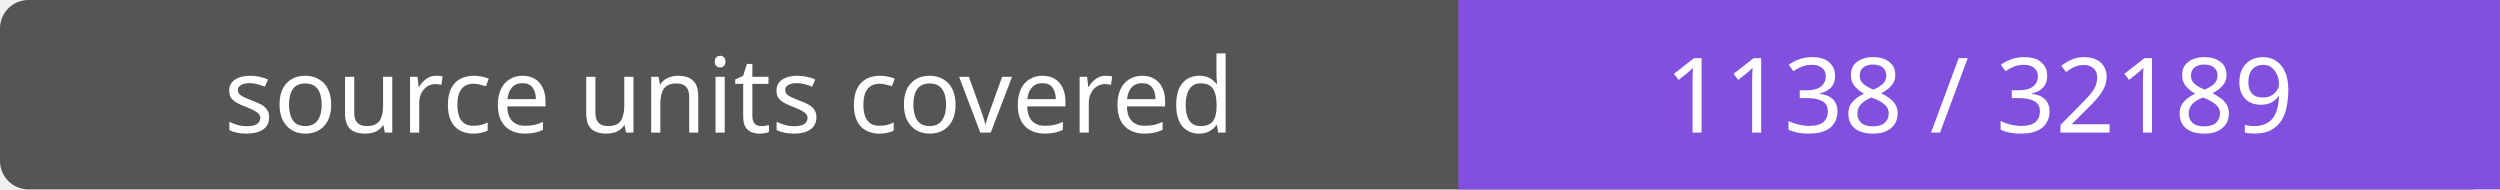
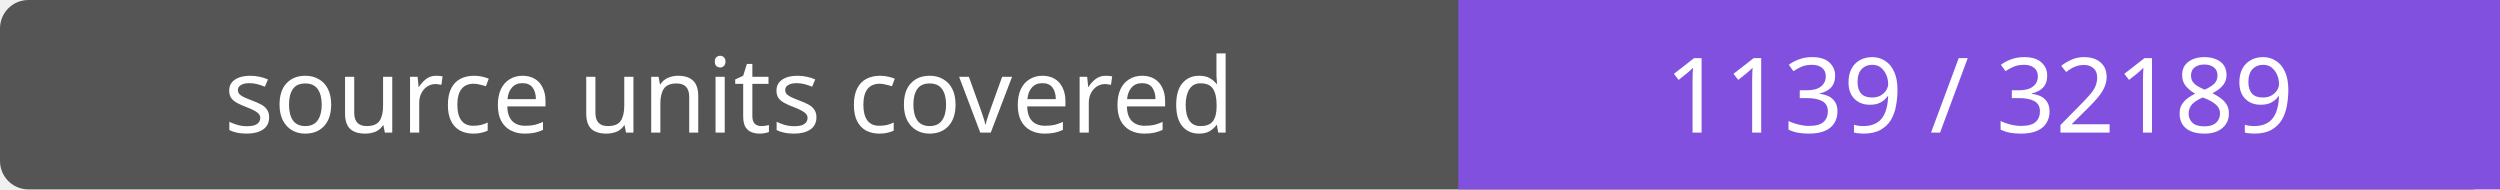
- <svg xmlns="http://www.w3.org/2000/svg" width="264" height="20" role="img" aria-label="source units covered: 1138 / 32189">
+ <svg xmlns="http://www.w3.org/2000/svg" width="264" height="20" role="img" aria-label="source units covered: 1139 / 32189">
  <rect width="264" height="20" rx="3" fill="#555" />
  <path fill="#8250df" d="M154 0h110v20H154z" />
  <g fill="#fff" text-anchor="middle" font-family="Verdana,sans-serif" font-size="11">
    <text x="77.0" y="14">source units covered</text>
-     <text x="209.0" y="14">1138 / 32189</text>
+     <text x="209.0" y="14">1139 / 32189</text>
  </g>
</svg>
